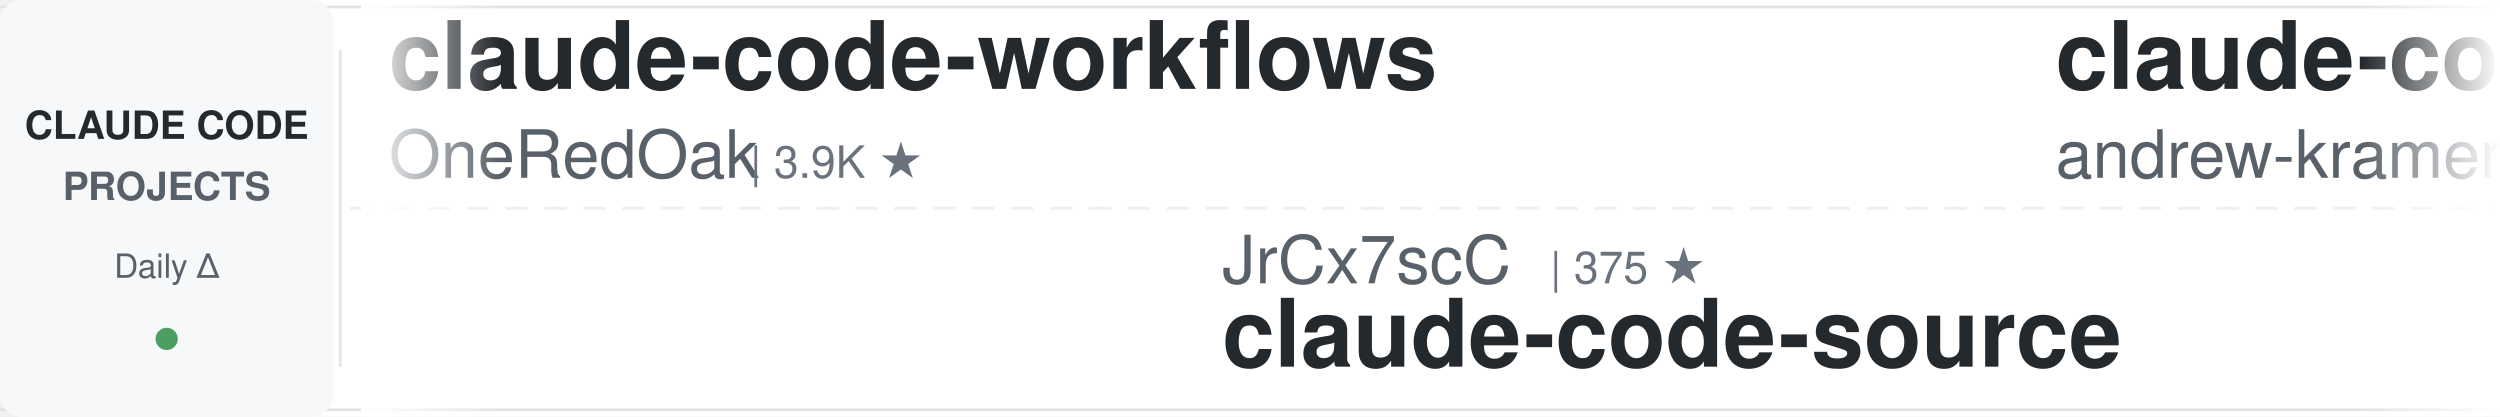
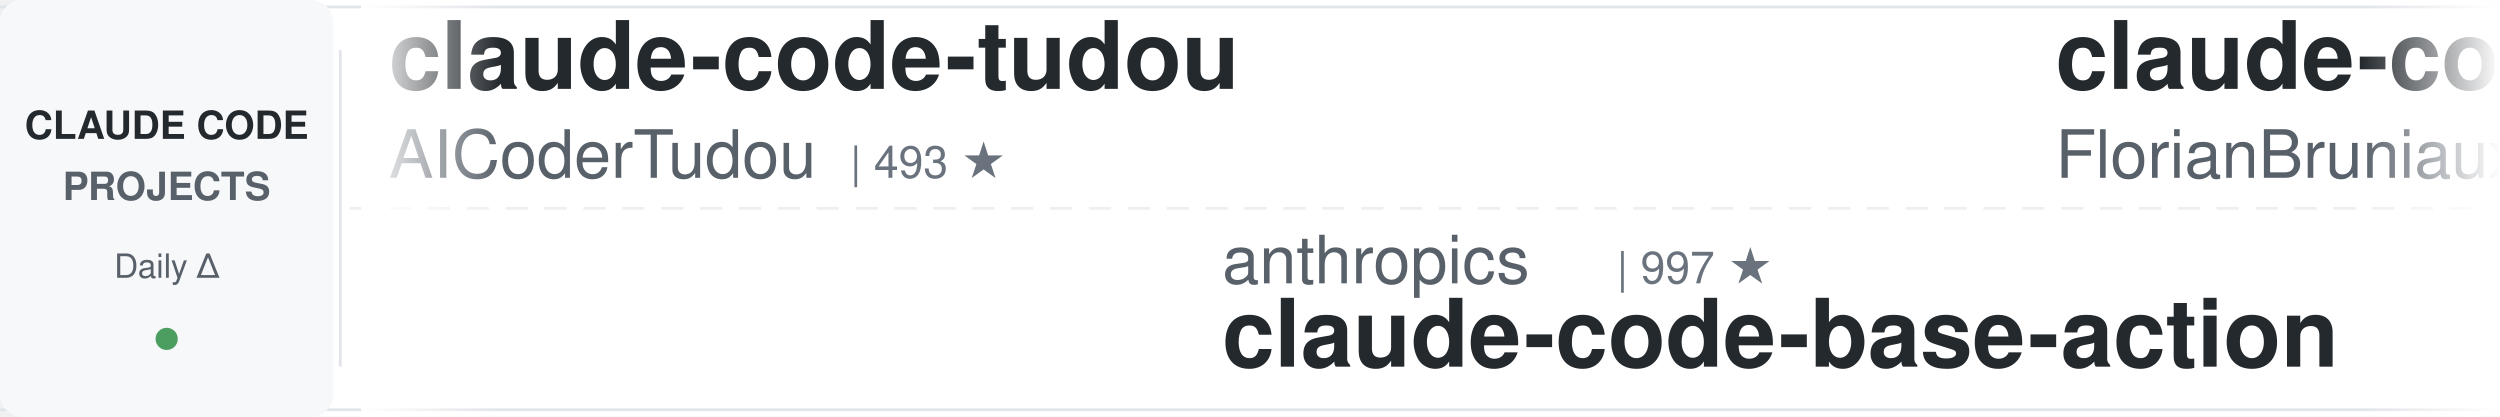
<svg xmlns="http://www.w3.org/2000/svg" width="900" height="150">
  <defs>
    <linearGradient id="leftFade" x1="0%" y1="0%" x2="100%" y2="0%">
      <stop offset="0%" style="stop-color:#ffffff;stop-opacity:1" />
      <stop offset="100%" style="stop-color:#ffffff;stop-opacity:0" />
    </linearGradient>
    <linearGradient id="rightFade" x1="0%" y1="0%" x2="100%" y2="0%">
      <stop offset="0%" style="stop-color:#ffffff;stop-opacity:0" />
      <stop offset="100%" style="stop-color:#ffffff;stop-opacity:1" />
    </linearGradient>
  </defs>
  <rect width="900" height="150" fill="#ffffff" rx="8" />
  <rect x="0" y="2" width="900" height="1" fill="#e1e4e8" />
  <rect x="0" y="147" width="900" height="1" fill="#e1e4e8" />
  <line x1="0" y1="75" x2="900" y2="75" stroke="#e1e4e8" stroke-width="1" stroke-dasharray="8 6" opacity="0.6" />
  <rect x="0" y="0" width="120" height="150" fill="#f6f8fa" rx="8" />
  <text x="60" y="50" font-family="-apple-system, BlinkMacSystemFont, 'Segoe UI', Helvetica, Arial, sans-serif" font-size="14" font-weight="600" fill="#24292e" text-anchor="middle">CLAUDE CODE</text>
  <text x="60" y="72" font-family="-apple-system, BlinkMacSystemFont, 'Segoe UI', Helvetica, Arial, sans-serif" font-size="14" font-weight="600" fill="#586069" text-anchor="middle">PROJECTS</text>
  <text x="60" y="100" font-family="-apple-system, BlinkMacSystemFont, 'Segoe UI', Helvetica, Arial, sans-serif" font-size="12" font-weight="500" fill="#586069" text-anchor="middle">Daily Δ</text>
  <circle cx="60" cy="122" r="4" fill="#22863a" opacity="0.8" />
  <rect x="122" y="18" width="1" height="114" fill="#e1e4e8" />
  <clipPath id="tickerClip">
    <rect x="130" y="0" width="770" height="150" />
  </clipPath>
  <g clip-path="url(#tickerClip)">
    <g id="tickerItems">
      <animateTransform attributeName="transform" attributeType="XML" type="translate" from="0 0" to="-3000 0" dur="54s" repeatCount="indefinite" />
      <g transform="translate(0, 0)">
-         <text x="140" y="32" font-family="-apple-system, BlinkMacSystemFont, 'Segoe UI', Helvetica, Arial, sans-serif" font-size="34" font-weight="600" fill="#24292e">claude-code-workflows</text>
-         <text x="140" y="64" font-family="-apple-system, BlinkMacSystemFont, 'Segoe UI', Helvetica, Arial, sans-serif" font-size="24" font-weight="400" fill="#586069">OneRedOak</text>
-         <text x="270" y="64" font-family="-apple-system, BlinkMacSystemFont, 'Segoe UI', Helvetica, Arial, sans-serif" font-size="16" font-weight="500" fill="#6a737d">| 3.9K ★</text>
+         <text x="140" y="32" font-family="-apple-system, BlinkMacSystemFont, 'Segoe UI', Helvetica, Arial, sans-serif" font-size="34" font-weight="600" fill="#24292e">claude-code-tudou</text>
+         <text x="140" y="64" font-family="-apple-system, BlinkMacSystemFont, 'Segoe UI', Helvetica, Arial, sans-serif" font-size="24" font-weight="400" fill="#586069">AICoderTudou</text>
+         <text x="306" y="64" font-family="-apple-system, BlinkMacSystemFont, 'Segoe UI', Helvetica, Arial, sans-serif" font-size="16" font-weight="500" fill="#6a737d">| 493 ★</text>
      </g>
      <g transform="translate(300, 0)">
-         <text x="140" y="102" font-family="-apple-system, BlinkMacSystemFont, 'Segoe UI', Helvetica, Arial, sans-serif" font-size="24" font-weight="400" fill="#586069">JrCx7scC</text>
-         <text x="258" y="102" font-family="-apple-system, BlinkMacSystemFont, 'Segoe UI', Helvetica, Arial, sans-serif" font-size="16" font-weight="500" fill="#6a737d">| 375 ★</text>
-         <text x="140" y="132" font-family="-apple-system, BlinkMacSystemFont, 'Segoe UI', Helvetica, Arial, sans-serif" font-size="34" font-weight="600" fill="#24292e">claude-code-source</text>
+         <text x="140" y="102" font-family="-apple-system, BlinkMacSystemFont, 'Segoe UI', Helvetica, Arial, sans-serif" font-size="24" font-weight="400" fill="#586069">anthropics</text>
+         <text x="282" y="102" font-family="-apple-system, BlinkMacSystemFont, 'Segoe UI', Helvetica, Arial, sans-serif" font-size="16" font-weight="500" fill="#6a737d">| 997 ★</text>
+         <text x="140" y="132" font-family="-apple-system, BlinkMacSystemFont, 'Segoe UI', Helvetica, Arial, sans-serif" font-size="34" font-weight="600" fill="#24292e">claude-code-base-action</text>
      </g>
      <g transform="translate(600, 0)">
-         <text x="140" y="32" font-family="-apple-system, BlinkMacSystemFont, 'Segoe UI', Helvetica, Arial, sans-serif" font-size="34" font-weight="600" fill="#24292e">claude-code-source-build</text>
-         <text x="140" y="64" font-family="-apple-system, BlinkMacSystemFont, 'Segoe UI', Helvetica, Arial, sans-serif" font-size="24" font-weight="400" fill="#586069">andrew-kramer-inno</text>
-         <text x="378" y="64" font-family="-apple-system, BlinkMacSystemFont, 'Segoe UI', Helvetica, Arial, sans-serif" font-size="16" font-weight="500" fill="#6a737d">| 594 ★</text>
+         <text x="140" y="32" font-family="-apple-system, BlinkMacSystemFont, 'Segoe UI', Helvetica, Arial, sans-serif" font-size="34" font-weight="600" fill="#24292e">claude-code-ultimate-gui...</text>
+         <text x="140" y="64" font-family="-apple-system, BlinkMacSystemFont, 'Segoe UI', Helvetica, Arial, sans-serif" font-size="24" font-weight="400" fill="#586069">FlorianBruniaux</text>
+         <text x="342" y="64" font-family="-apple-system, BlinkMacSystemFont, 'Segoe UI', Helvetica, Arial, sans-serif" font-size="16" font-weight="500" fill="#6a737d">| 6.1K ★</text>
      </g>
      <g transform="translate(900, 0)">
-         <text x="140" y="102" font-family="-apple-system, BlinkMacSystemFont, 'Segoe UI', Helvetica, Arial, sans-serif" font-size="24" font-weight="400" fill="#586069">affaan-m</text>
-         <text x="258" y="102" font-family="-apple-system, BlinkMacSystemFont, 'Segoe UI', Helvetica, Arial, sans-serif" font-size="16" font-weight="500" fill="#6a737d">| 274.0K ★</text>
-         <text x="140" y="132" font-family="-apple-system, BlinkMacSystemFont, 'Segoe UI', Helvetica, Arial, sans-serif" font-size="34" font-weight="600" fill="#24292e">ECC</text>
+         <text x="140" y="102" font-family="-apple-system, BlinkMacSystemFont, 'Segoe UI', Helvetica, Arial, sans-serif" font-size="24" font-weight="400" fill="#586069">feiskyer</text>
+         <text x="258" y="102" font-family="-apple-system, BlinkMacSystemFont, 'Segoe UI', Helvetica, Arial, sans-serif" font-size="16" font-weight="500" fill="#6a737d">| 1.7K ★</text>
+         <text x="140" y="132" font-family="-apple-system, BlinkMacSystemFont, 'Segoe UI', Helvetica, Arial, sans-serif" font-size="34" font-weight="600" fill="#24292e">claude-code-settings</text>
      </g>
      <g transform="translate(1200, 0)">
-         <text x="140" y="32" font-family="-apple-system, BlinkMacSystemFont, 'Segoe UI', Helvetica, Arial, sans-serif" font-size="34" font-weight="600" fill="#24292e">claude-code-rust</text>
-         <text x="140" y="64" font-family="-apple-system, BlinkMacSystemFont, 'Segoe UI', Helvetica, Arial, sans-serif" font-size="24" font-weight="400" fill="#586069">lorryjovens-hub</text>
-         <text x="342" y="64" font-family="-apple-system, BlinkMacSystemFont, 'Segoe UI', Helvetica, Arial, sans-serif" font-size="16" font-weight="500" fill="#6a737d">| 1.7K ★</text>
+         <text x="140" y="32" font-family="-apple-system, BlinkMacSystemFont, 'Segoe UI', Helvetica, Arial, sans-serif" font-size="34" font-weight="600" fill="#24292e">claude-code-showcase</text>
+         <text x="140" y="64" font-family="-apple-system, BlinkMacSystemFont, 'Segoe UI', Helvetica, Arial, sans-serif" font-size="24" font-weight="400" fill="#586069">ChrisWiles</text>
+         <text x="282" y="64" font-family="-apple-system, BlinkMacSystemFont, 'Segoe UI', Helvetica, Arial, sans-serif" font-size="16" font-weight="500" fill="#6a737d">| 6.1K ★</text>
      </g>
      <g transform="translate(1500, 0)">
-         <text x="140" y="102" font-family="-apple-system, BlinkMacSystemFont, 'Segoe UI', Helvetica, Arial, sans-serif" font-size="24" font-weight="400" fill="#586069">disler</text>
-         <text x="234" y="102" font-family="-apple-system, BlinkMacSystemFont, 'Segoe UI', Helvetica, Arial, sans-serif" font-size="16" font-weight="500" fill="#6a737d">| 1.7K ★</text>
-         <text x="140" y="132" font-family="-apple-system, BlinkMacSystemFont, 'Segoe UI', Helvetica, Arial, sans-serif" font-size="34" font-weight="600" fill="#24292e">pi-vs-claude-code</text>
+         <text x="140" y="102" font-family="-apple-system, BlinkMacSystemFont, 'Segoe UI', Helvetica, Arial, sans-serif" font-size="24" font-weight="400" fill="#586069">kodu-ai</text>
+         <text x="246" y="102" font-family="-apple-system, BlinkMacSystemFont, 'Segoe UI', Helvetica, Arial, sans-serif" font-size="16" font-weight="500" fill="#6a737d">| 5.2K ★</text>
+         <text x="140" y="132" font-family="-apple-system, BlinkMacSystemFont, 'Segoe UI', Helvetica, Arial, sans-serif" font-size="34" font-weight="600" fill="#24292e">claude-coder</text>
      </g>
      <g transform="translate(1800, 0)">
-         <text x="140" y="32" font-family="-apple-system, BlinkMacSystemFont, 'Segoe UI', Helvetica, Arial, sans-serif" font-size="34" font-weight="600" fill="#24292e">claude-code-action</text>
-         <text x="140" y="64" font-family="-apple-system, BlinkMacSystemFont, 'Segoe UI', Helvetica, Arial, sans-serif" font-size="24" font-weight="400" fill="#586069">anthropics</text>
-         <text x="282" y="64" font-family="-apple-system, BlinkMacSystemFont, 'Segoe UI', Helvetica, Arial, sans-serif" font-size="16" font-weight="500" fill="#6a737d">| 9.4K ★</text>
+         <text x="140" y="32" font-family="-apple-system, BlinkMacSystemFont, 'Segoe UI', Helvetica, Arial, sans-serif" font-size="34" font-weight="600" fill="#24292e">claude-code-source</text>
+         <text x="140" y="64" font-family="-apple-system, BlinkMacSystemFont, 'Segoe UI', Helvetica, Arial, sans-serif" font-size="24" font-weight="400" fill="#586069">hangsman</text>
+         <text x="258" y="64" font-family="-apple-system, BlinkMacSystemFont, 'Segoe UI', Helvetica, Arial, sans-serif" font-size="16" font-weight="500" fill="#6a737d">| 797 ★</text>
      </g>
      <g transform="translate(2100, 0)">
-         <text x="140" y="102" font-family="-apple-system, BlinkMacSystemFont, 'Segoe UI', Helvetica, Arial, sans-serif" font-size="24" font-weight="400" fill="#586069">ccplugins</text>
-         <text x="270" y="102" font-family="-apple-system, BlinkMacSystemFont, 'Segoe UI', Helvetica, Arial, sans-serif" font-size="16" font-weight="500" fill="#6a737d">| 966 ★</text>
-         <text x="140" y="132" font-family="-apple-system, BlinkMacSystemFont, 'Segoe UI', Helvetica, Arial, sans-serif" font-size="34" font-weight="600" fill="#24292e">awesome-claude-code-plug...</text>
+         <text x="140" y="102" font-family="-apple-system, BlinkMacSystemFont, 'Segoe UI', Helvetica, Arial, sans-serif" font-size="24" font-weight="400" fill="#586069">edmund-io</text>
+         <text x="270" y="102" font-family="-apple-system, BlinkMacSystemFont, 'Segoe UI', Helvetica, Arial, sans-serif" font-size="16" font-weight="500" fill="#6a737d">| 1.5K ★</text>
+         <text x="140" y="132" font-family="-apple-system, BlinkMacSystemFont, 'Segoe UI', Helvetica, Arial, sans-serif" font-size="34" font-weight="600" fill="#24292e">edmunds-claude-code</text>
      </g>
      <g transform="translate(2400, 0)">
-         <text x="140" y="32" font-family="-apple-system, BlinkMacSystemFont, 'Segoe UI', Helvetica, Arial, sans-serif" font-size="34" font-weight="600" fill="#24292e">claude-code-hub</text>
-         <text x="140" y="64" font-family="-apple-system, BlinkMacSystemFont, 'Segoe UI', Helvetica, Arial, sans-serif" font-size="24" font-weight="400" fill="#586069">ding113</text>
-         <text x="246" y="64" font-family="-apple-system, BlinkMacSystemFont, 'Segoe UI', Helvetica, Arial, sans-serif" font-size="16" font-weight="500" fill="#6a737d">| 3.4K ★</text>
+         <text x="140" y="32" font-family="-apple-system, BlinkMacSystemFont, 'Segoe UI', Helvetica, Arial, sans-serif" font-size="34" font-weight="600" fill="#24292e">Open-ClaudeCode</text>
+         <text x="140" y="64" font-family="-apple-system, BlinkMacSystemFont, 'Segoe UI', Helvetica, Arial, sans-serif" font-size="24" font-weight="400" fill="#586069">LING71671</text>
+         <text x="270" y="64" font-family="-apple-system, BlinkMacSystemFont, 'Segoe UI', Helvetica, Arial, sans-serif" font-size="16" font-weight="500" fill="#6a737d">| 959 ★</text>
      </g>
      <g transform="translate(2700, 0)">
-         <text x="140" y="102" font-family="-apple-system, BlinkMacSystemFont, 'Segoe UI', Helvetica, Arial, sans-serif" font-size="24" font-weight="400" fill="#586069">techjarves</text>
-         <text x="282" y="102" font-family="-apple-system, BlinkMacSystemFont, 'Segoe UI', Helvetica, Arial, sans-serif" font-size="16" font-weight="500" fill="#6a737d">| 1.6K ★</text>
-         <text x="140" y="132" font-family="-apple-system, BlinkMacSystemFont, 'Segoe UI', Helvetica, Arial, sans-serif" font-size="34" font-weight="600" fill="#24292e">ClaudeCode-Portable</text>
+         <text x="140" y="102" font-family="-apple-system, BlinkMacSystemFont, 'Segoe UI', Helvetica, Arial, sans-serif" font-size="24" font-weight="400" fill="#586069">Cranot</text>
+         <text x="234" y="102" font-family="-apple-system, BlinkMacSystemFont, 'Segoe UI', Helvetica, Arial, sans-serif" font-size="16" font-weight="500" fill="#6a737d">| 2.9K ★</text>
+         <text x="140" y="132" font-family="-apple-system, BlinkMacSystemFont, 'Segoe UI', Helvetica, Arial, sans-serif" font-size="34" font-weight="600" fill="#24292e">claude-code-guide</text>
      </g>
      <g transform="translate(3000, 0)">
-         <text x="140" y="32" font-family="-apple-system, BlinkMacSystemFont, 'Segoe UI', Helvetica, Arial, sans-serif" font-size="34" font-weight="600" fill="#24292e">claude-code-workflows</text>
-         <text x="140" y="64" font-family="-apple-system, BlinkMacSystemFont, 'Segoe UI', Helvetica, Arial, sans-serif" font-size="24" font-weight="400" fill="#586069">OneRedOak</text>
-         <text x="270" y="64" font-family="-apple-system, BlinkMacSystemFont, 'Segoe UI', Helvetica, Arial, sans-serif" font-size="16" font-weight="500" fill="#6a737d">| 3.9K ★</text>
+         <text x="140" y="32" font-family="-apple-system, BlinkMacSystemFont, 'Segoe UI', Helvetica, Arial, sans-serif" font-size="34" font-weight="600" fill="#24292e">claude-code-tudou</text>
+         <text x="140" y="64" font-family="-apple-system, BlinkMacSystemFont, 'Segoe UI', Helvetica, Arial, sans-serif" font-size="24" font-weight="400" fill="#586069">AICoderTudou</text>
+         <text x="306" y="64" font-family="-apple-system, BlinkMacSystemFont, 'Segoe UI', Helvetica, Arial, sans-serif" font-size="16" font-weight="500" fill="#6a737d">| 493 ★</text>
      </g>
      <g transform="translate(3300, 0)">
-         <text x="140" y="102" font-family="-apple-system, BlinkMacSystemFont, 'Segoe UI', Helvetica, Arial, sans-serif" font-size="24" font-weight="400" fill="#586069">JrCx7scC</text>
-         <text x="258" y="102" font-family="-apple-system, BlinkMacSystemFont, 'Segoe UI', Helvetica, Arial, sans-serif" font-size="16" font-weight="500" fill="#6a737d">| 375 ★</text>
-         <text x="140" y="132" font-family="-apple-system, BlinkMacSystemFont, 'Segoe UI', Helvetica, Arial, sans-serif" font-size="34" font-weight="600" fill="#24292e">claude-code-source</text>
+         <text x="140" y="102" font-family="-apple-system, BlinkMacSystemFont, 'Segoe UI', Helvetica, Arial, sans-serif" font-size="24" font-weight="400" fill="#586069">anthropics</text>
+         <text x="282" y="102" font-family="-apple-system, BlinkMacSystemFont, 'Segoe UI', Helvetica, Arial, sans-serif" font-size="16" font-weight="500" fill="#6a737d">| 997 ★</text>
+         <text x="140" y="132" font-family="-apple-system, BlinkMacSystemFont, 'Segoe UI', Helvetica, Arial, sans-serif" font-size="34" font-weight="600" fill="#24292e">claude-code-base-action</text>
      </g>
      <g transform="translate(3600, 0)">
-         <text x="140" y="32" font-family="-apple-system, BlinkMacSystemFont, 'Segoe UI', Helvetica, Arial, sans-serif" font-size="34" font-weight="600" fill="#24292e">claude-code-source-build</text>
-         <text x="140" y="64" font-family="-apple-system, BlinkMacSystemFont, 'Segoe UI', Helvetica, Arial, sans-serif" font-size="24" font-weight="400" fill="#586069">andrew-kramer-inno</text>
-         <text x="378" y="64" font-family="-apple-system, BlinkMacSystemFont, 'Segoe UI', Helvetica, Arial, sans-serif" font-size="16" font-weight="500" fill="#6a737d">| 594 ★</text>
+         <text x="140" y="32" font-family="-apple-system, BlinkMacSystemFont, 'Segoe UI', Helvetica, Arial, sans-serif" font-size="34" font-weight="600" fill="#24292e">claude-code-ultimate-gui...</text>
+         <text x="140" y="64" font-family="-apple-system, BlinkMacSystemFont, 'Segoe UI', Helvetica, Arial, sans-serif" font-size="24" font-weight="400" fill="#586069">FlorianBruniaux</text>
+         <text x="342" y="64" font-family="-apple-system, BlinkMacSystemFont, 'Segoe UI', Helvetica, Arial, sans-serif" font-size="16" font-weight="500" fill="#6a737d">| 6.1K ★</text>
      </g>
      <g transform="translate(3900, 0)">
-         <text x="140" y="102" font-family="-apple-system, BlinkMacSystemFont, 'Segoe UI', Helvetica, Arial, sans-serif" font-size="24" font-weight="400" fill="#586069">affaan-m</text>
-         <text x="258" y="102" font-family="-apple-system, BlinkMacSystemFont, 'Segoe UI', Helvetica, Arial, sans-serif" font-size="16" font-weight="500" fill="#6a737d">| 274.0K ★</text>
-         <text x="140" y="132" font-family="-apple-system, BlinkMacSystemFont, 'Segoe UI', Helvetica, Arial, sans-serif" font-size="34" font-weight="600" fill="#24292e">ECC</text>
+         <text x="140" y="102" font-family="-apple-system, BlinkMacSystemFont, 'Segoe UI', Helvetica, Arial, sans-serif" font-size="24" font-weight="400" fill="#586069">feiskyer</text>
+         <text x="258" y="102" font-family="-apple-system, BlinkMacSystemFont, 'Segoe UI', Helvetica, Arial, sans-serif" font-size="16" font-weight="500" fill="#6a737d">| 1.7K ★</text>
+         <text x="140" y="132" font-family="-apple-system, BlinkMacSystemFont, 'Segoe UI', Helvetica, Arial, sans-serif" font-size="34" font-weight="600" fill="#24292e">claude-code-settings</text>
      </g>
    </g>
  </g>
  <rect x="130" y="0" width="50" height="150" fill="url(#leftFade)" />
  <rect x="850" y="0" width="50" height="150" fill="url(#rightFade)" />
</svg>
